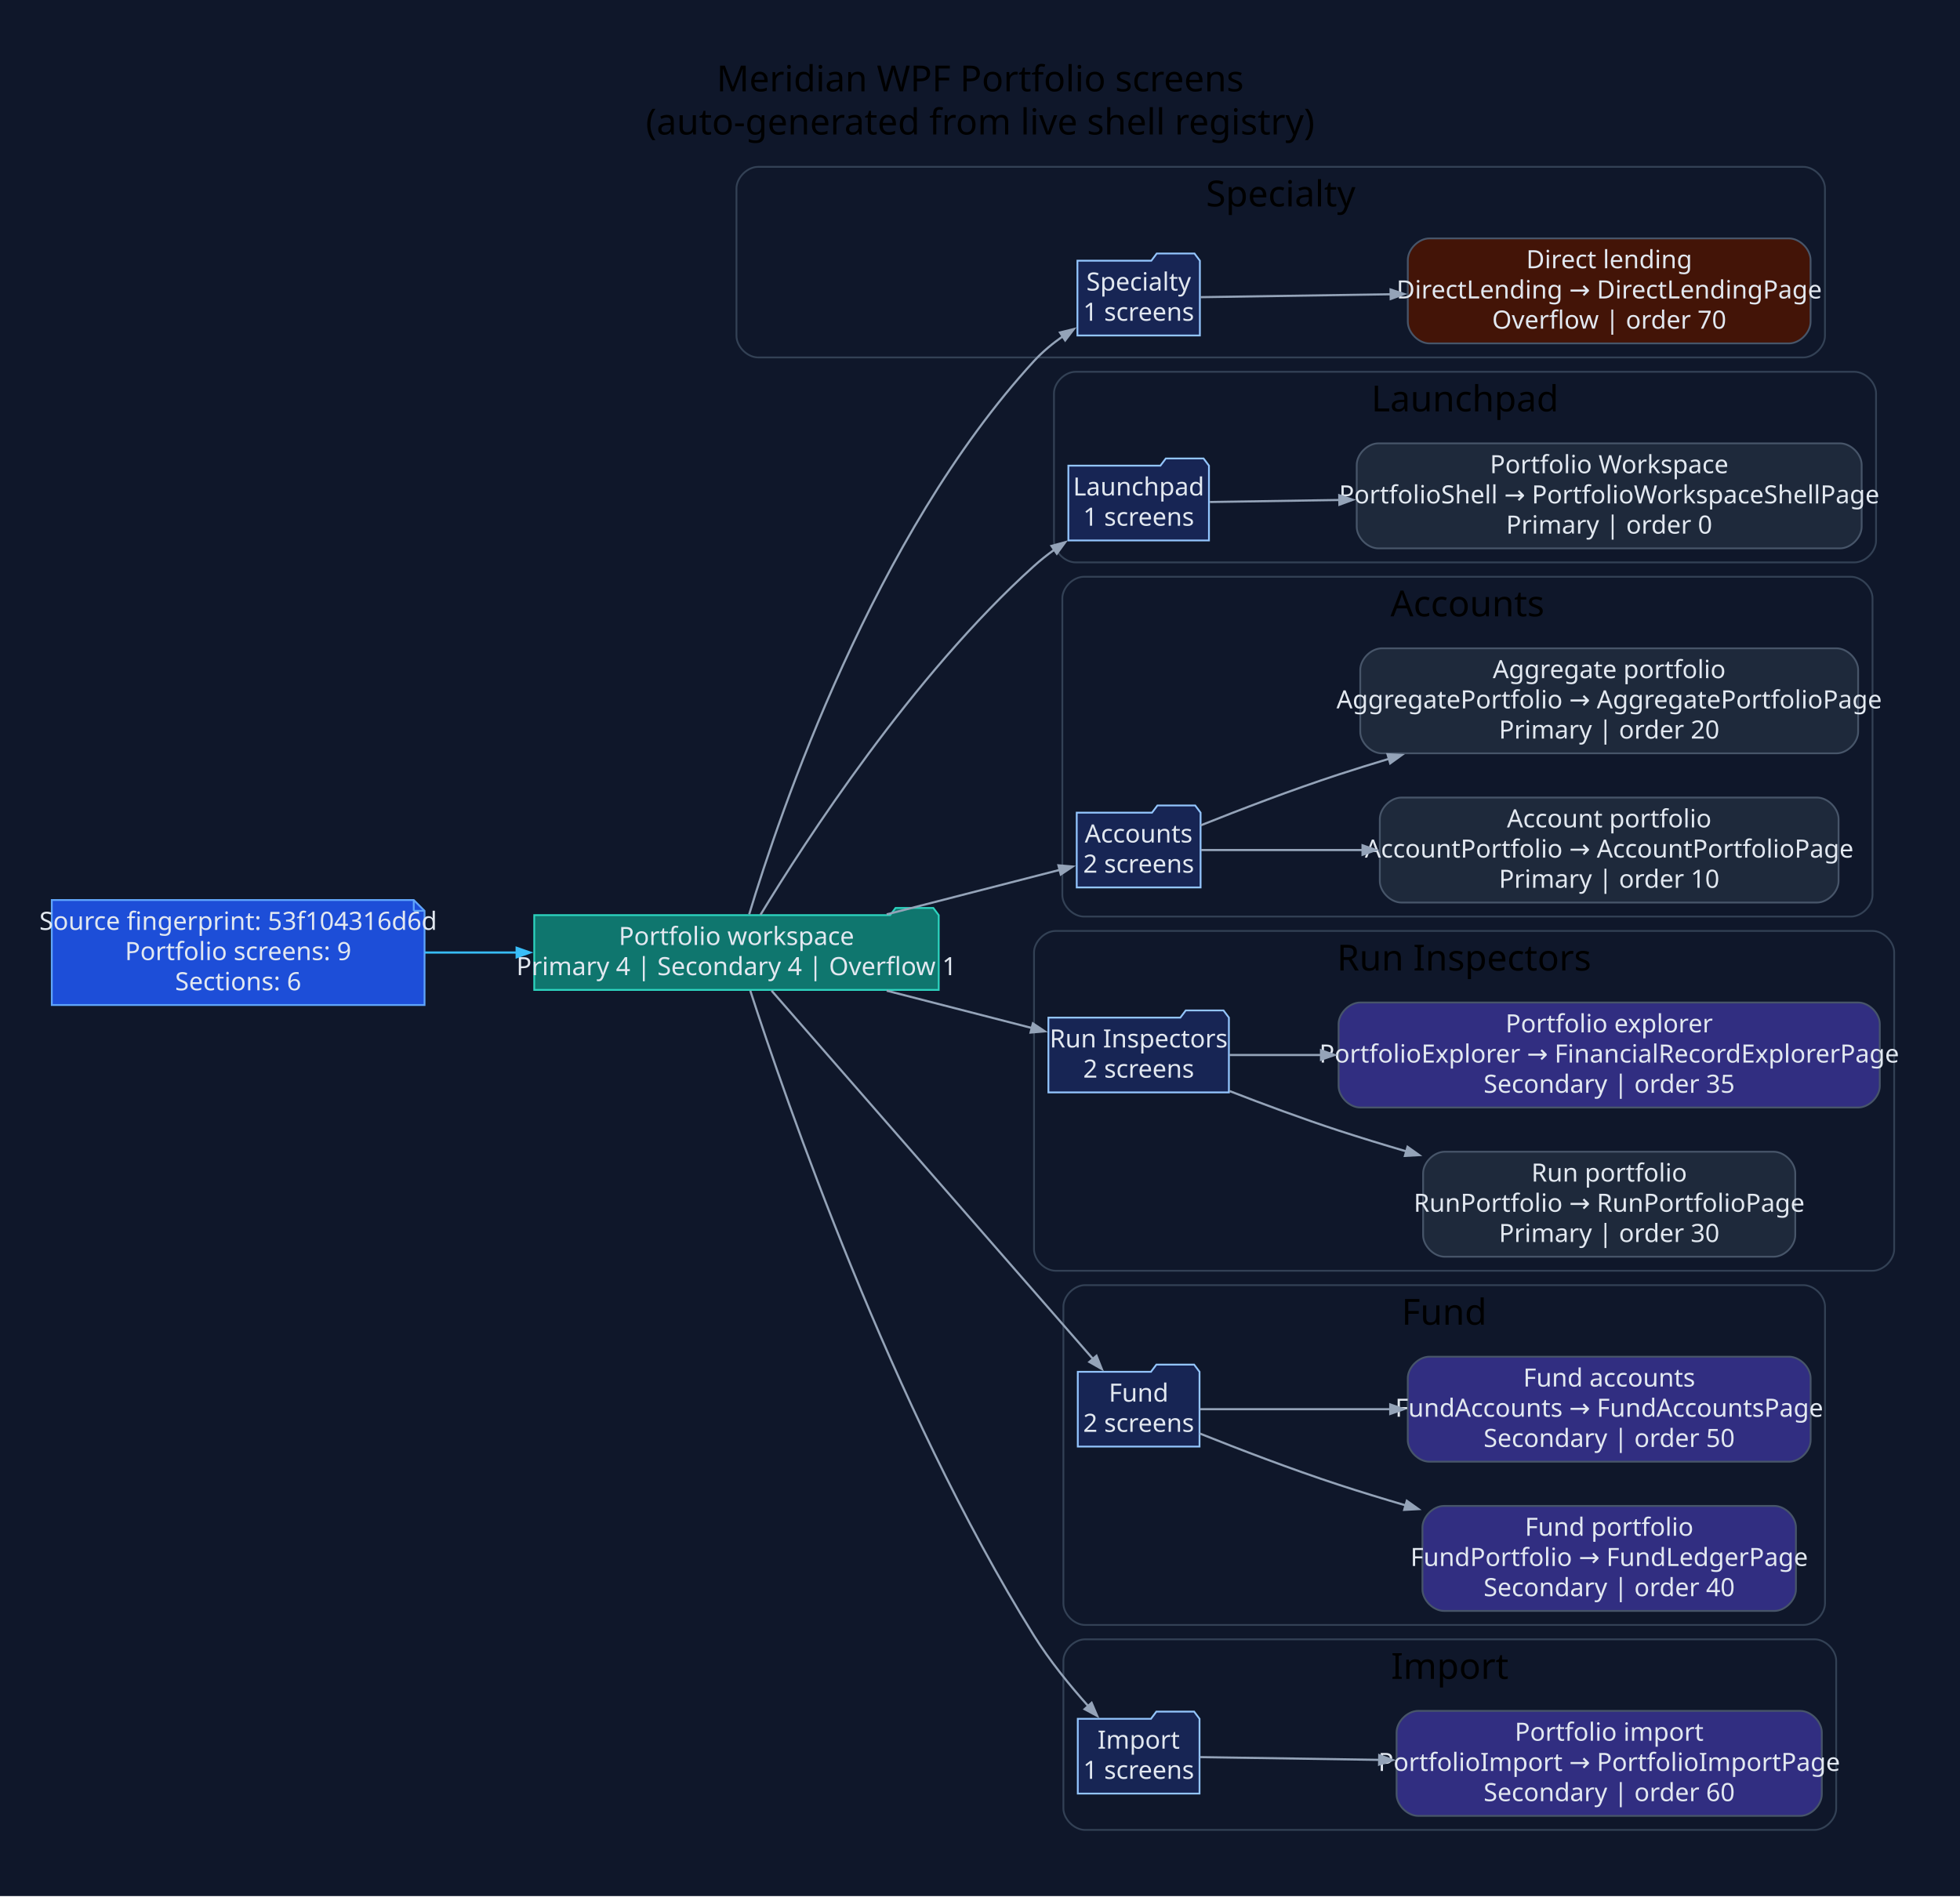
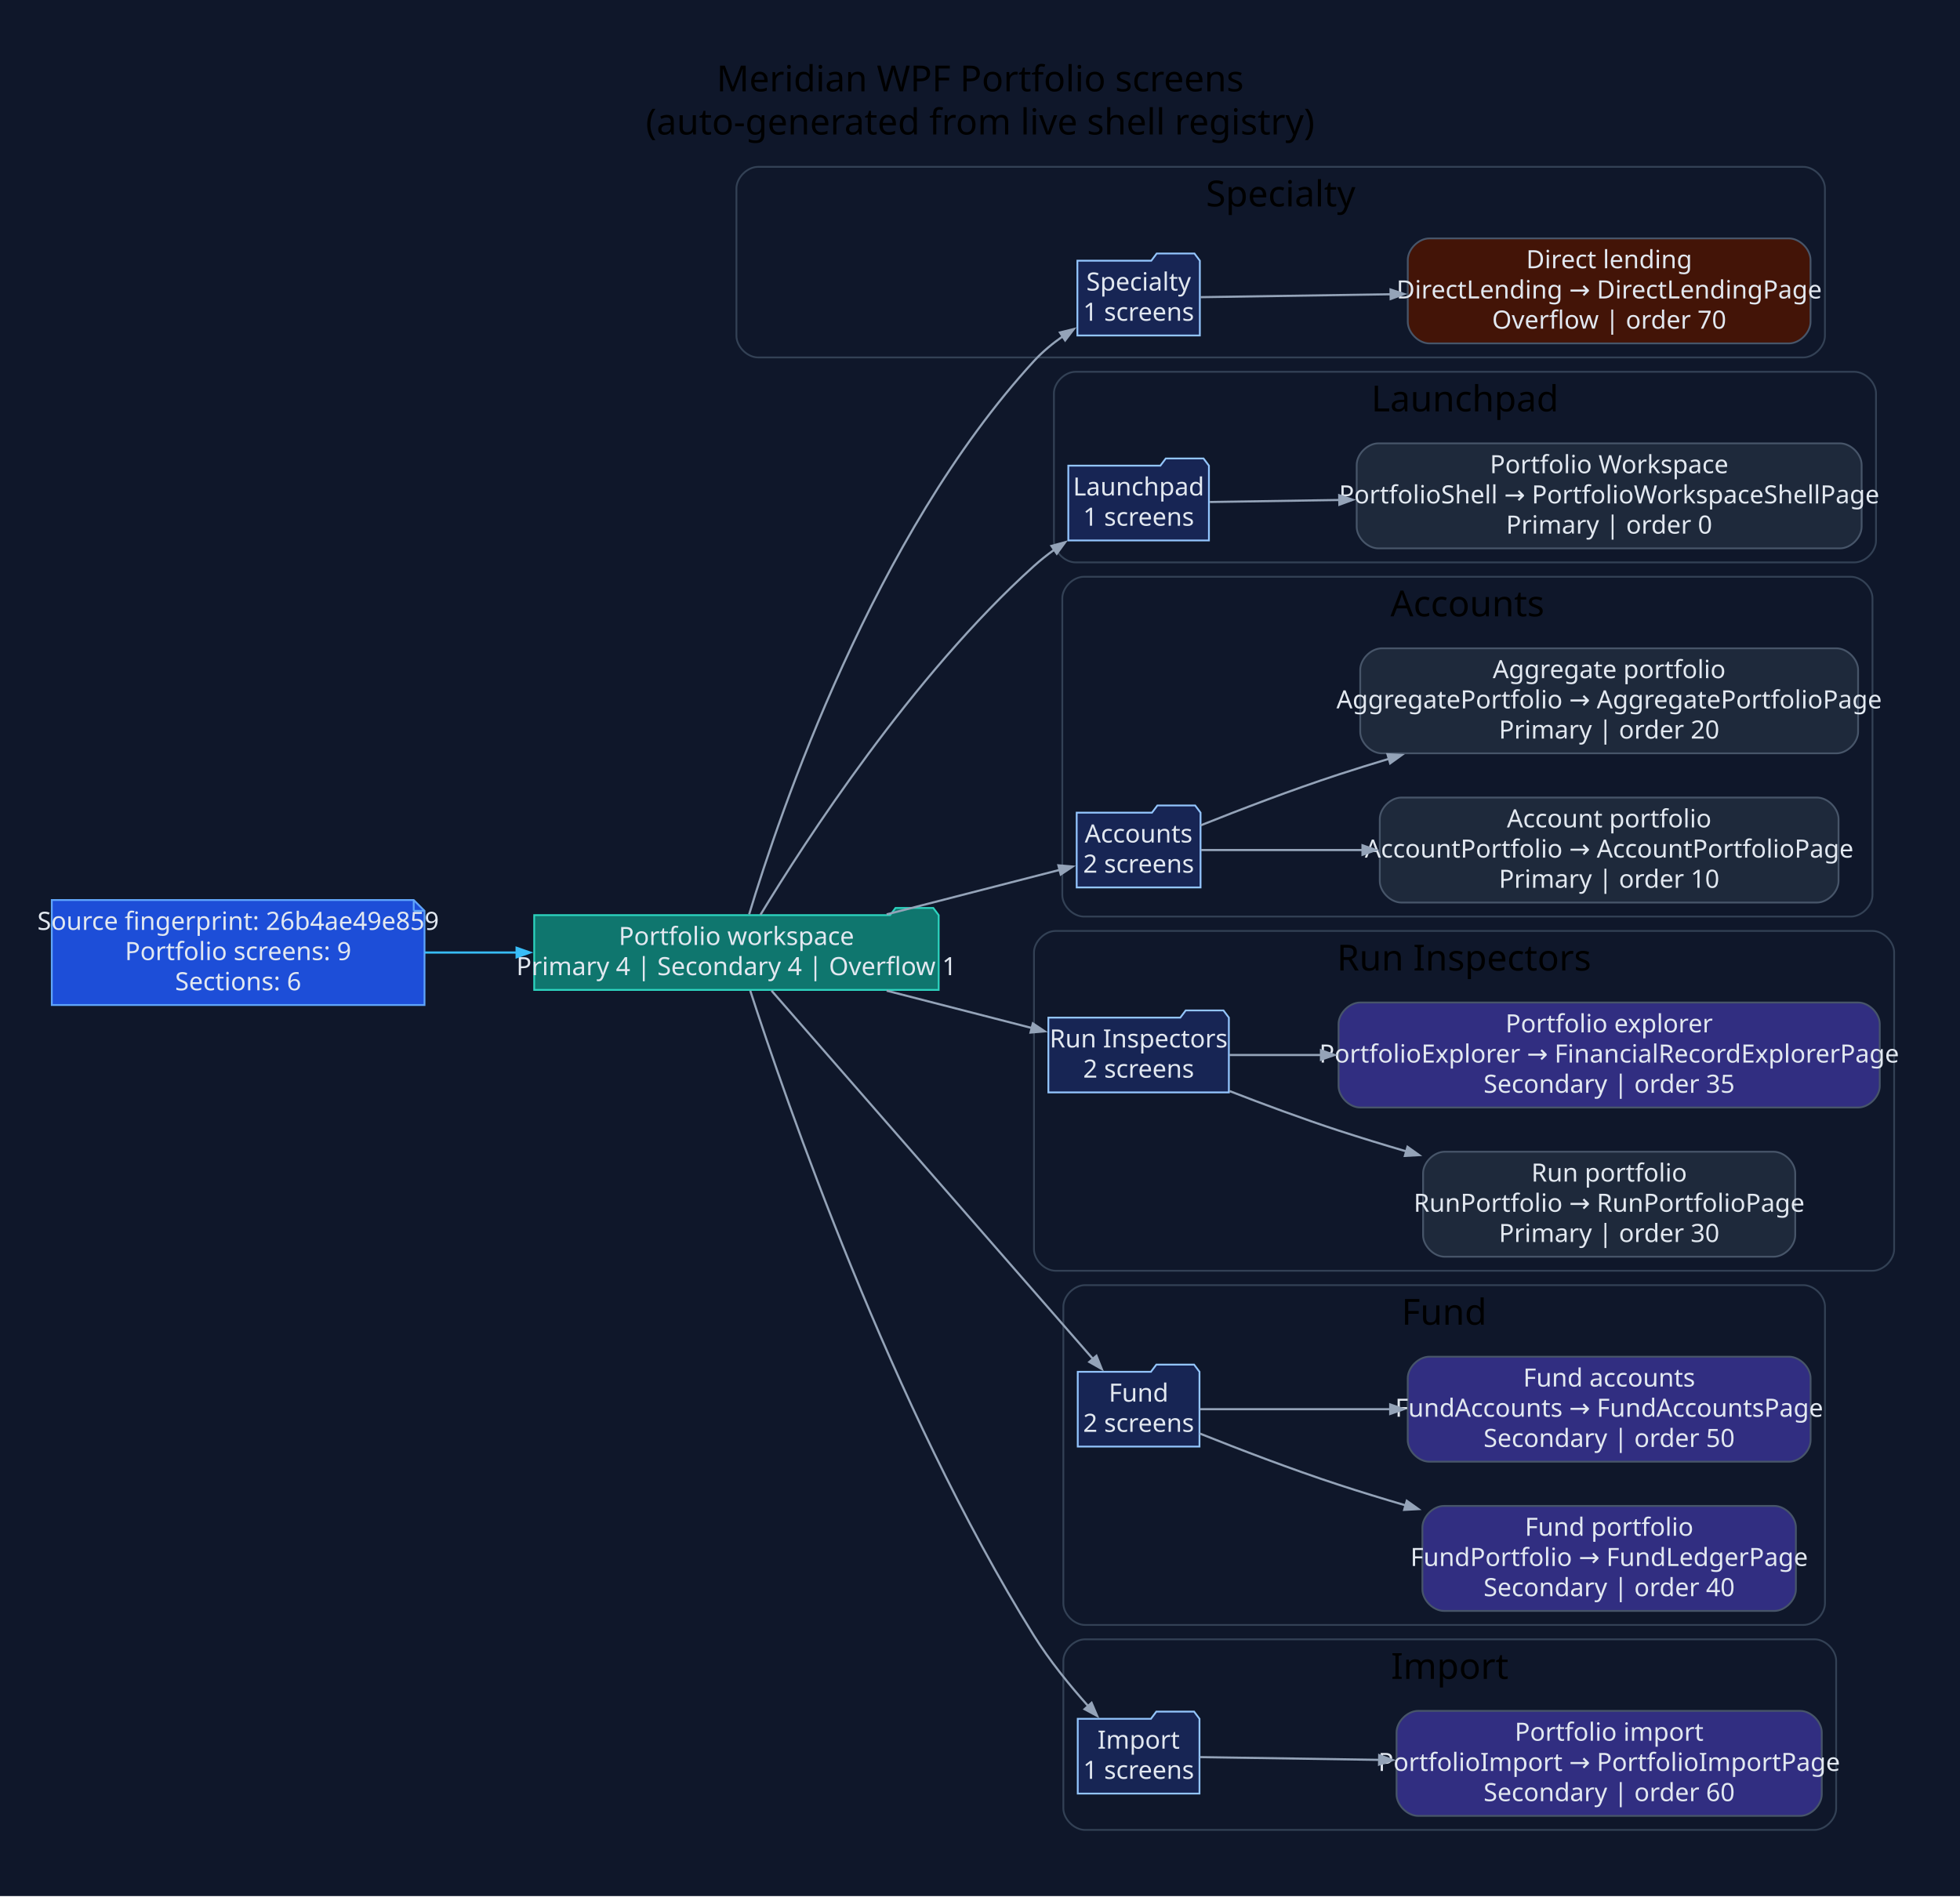
<svg xmlns="http://www.w3.org/2000/svg" width="1090pt" height="1055pt" viewBox="0.00 0.00 1090.00 1055.00">
  <g id="graph0" class="graph" transform="scale(1 1) rotate(0) translate(28.8 1025.8)">
-     <polygon fill="#0f172a" stroke="none" points="-28.8,28.8 -28.8,-1025.8 1061.4,-1025.8 1061.4,28.8 -28.8,28.8" />
-     <text xml:space="preserve" text-anchor="middle" x="516.3" y="-975" font-family="Segoe UI" font-size="20.00">Meridian WPF Portfolio screens</text>
-     <text xml:space="preserve" text-anchor="middle" x="516.3" y="-951" font-family="Segoe UI" font-size="20.00">(auto-generated from live shell registry)</text>
+     <polygon fill="#0f172a" stroke="none" points="-28.8,28.8 -28.8,-1025.8 1061.38,-1025.8 1061.38,28.8 -28.8,28.8" />
+     <text xml:space="preserve" text-anchor="middle" x="516.29" y="-975" font-family="Segoe UI" font-size="20.00">Meridian WPF Portfolio screens</text>
+     <text xml:space="preserve" text-anchor="middle" x="516.29" y="-951" font-family="Segoe UI" font-size="20.00">(auto-generated from live shell registry)</text>
    <g id="clust1" class="cluster">
-       <path fill="#0f172a" stroke="#334155" d="M392.77,-827C392.77,-827 974.1,-827 974.1,-827 980.1,-827 986.1,-833 986.1,-839 986.1,-839 986.1,-921 986.1,-921 986.1,-927 980.1,-933 974.1,-933 974.1,-933 392.77,-933 392.77,-933 386.77,-933 380.77,-927 380.77,-921 380.77,-921 380.77,-839 380.77,-839 380.77,-833 386.77,-827 392.77,-827" />
-       <text xml:space="preserve" text-anchor="middle" x="683.44" y="-911" font-family="Segoe UI" font-size="20.00">Specialty</text>
+       <path fill="#0f172a" stroke="#334155" d="M392.75,-827C392.75,-827 974.08,-827 974.08,-827 980.08,-827 986.08,-833 986.08,-839 986.08,-839 986.08,-921 986.08,-921 986.08,-927 980.08,-933 974.08,-933 974.08,-933 392.75,-933 392.75,-933 386.75,-933 380.75,-927 380.75,-921 380.75,-921 380.75,-839 380.75,-839 380.75,-833 386.75,-827 392.75,-827" />
+       <text xml:space="preserve" text-anchor="middle" x="683.41" y="-911" font-family="Segoe UI" font-size="20.00">Specialty</text>
    </g>
    <g id="clust2" class="cluster">
-       <path fill="#0f172a" stroke="#334155" d="M569.34,-713C569.34,-713 1002.51,-713 1002.51,-713 1008.51,-713 1014.51,-719 1014.51,-725 1014.51,-725 1014.51,-807 1014.51,-807 1014.51,-813 1008.51,-819 1002.51,-819 1002.51,-819 569.34,-819 569.34,-819 563.34,-819 557.34,-813 557.34,-807 557.34,-807 557.34,-725 557.34,-725 557.34,-719 563.34,-713 569.34,-713" />
-       <text xml:space="preserve" text-anchor="middle" x="785.92" y="-797" font-family="Segoe UI" font-size="20.00">Launchpad</text>
+       <path fill="#0f172a" stroke="#334155" d="M569.31,-713C569.31,-713 1002.49,-713 1002.49,-713 1008.49,-713 1014.49,-719 1014.49,-725 1014.49,-725 1014.49,-807 1014.49,-807 1014.49,-813 1008.49,-819 1002.49,-819 1002.49,-819 569.31,-819 569.31,-819 563.31,-819 557.31,-813 557.31,-807 557.31,-807 557.31,-725 557.31,-725 557.31,-719 563.31,-713 569.31,-713" />
+       <text xml:space="preserve" text-anchor="middle" x="785.9" y="-797" font-family="Segoe UI" font-size="20.00">Launchpad</text>
    </g>
    <g id="clust3" class="cluster">
-       <path fill="#0f172a" stroke="#334155" d="M573.99,-516C573.99,-516 1000.55,-516 1000.55,-516 1006.55,-516 1012.55,-522 1012.55,-528 1012.55,-528 1012.55,-693 1012.55,-693 1012.55,-699 1006.55,-705 1000.55,-705 1000.55,-705 573.99,-705 573.99,-705 567.99,-705 561.99,-699 561.99,-693 561.99,-693 561.99,-528 561.99,-528 561.99,-522 567.99,-516 573.99,-516" />
-       <text xml:space="preserve" text-anchor="middle" x="787.27" y="-683" font-family="Segoe UI" font-size="20.00">Accounts</text>
+       <path fill="#0f172a" stroke="#334155" d="M573.97,-516C573.97,-516 1000.53,-516 1000.53,-516 1006.53,-516 1012.53,-522 1012.53,-528 1012.53,-528 1012.53,-693 1012.53,-693 1012.53,-699 1006.53,-705 1000.53,-705 1000.53,-705 573.97,-705 573.97,-705 567.97,-705 561.97,-699 561.97,-693 561.97,-693 561.97,-528 561.97,-528 561.97,-522 567.97,-516 573.97,-516" />
+       <text xml:space="preserve" text-anchor="middle" x="787.25" y="-683" font-family="Segoe UI" font-size="20.00">Accounts</text>
    </g>
    <g id="clust4" class="cluster">
-       <path fill="#0f172a" stroke="#334155" d="M558.24,-319C558.24,-319 1012.6,-319 1012.6,-319 1018.6,-319 1024.6,-325 1024.6,-331 1024.6,-331 1024.6,-496 1024.6,-496 1024.6,-502 1018.6,-508 1012.6,-508 1012.6,-508 558.24,-508 558.24,-508 552.24,-508 546.24,-502 546.24,-496 546.24,-496 546.24,-331 546.24,-331 546.24,-325 552.24,-319 558.24,-319" />
-       <text xml:space="preserve" text-anchor="middle" x="785.42" y="-486" font-family="Segoe UI" font-size="20.00">Run Inspectors</text>
+       <path fill="#0f172a" stroke="#334155" d="M558.22,-319C558.22,-319 1012.58,-319 1012.58,-319 1018.58,-319 1024.58,-325 1024.58,-331 1024.58,-331 1024.58,-496 1024.58,-496 1024.58,-502 1018.58,-508 1012.58,-508 1012.58,-508 558.22,-508 558.22,-508 552.22,-508 546.22,-502 546.22,-496 546.22,-496 546.22,-331 546.22,-331 546.22,-325 552.22,-319 558.22,-319" />
+       <text xml:space="preserve" text-anchor="middle" x="785.4" y="-486" font-family="Segoe UI" font-size="20.00">Run Inspectors</text>
    </g>
    <g id="clust5" class="cluster">
-       <path fill="#0f172a" stroke="#334155" d="M574.58,-122C574.58,-122 974.13,-122 974.13,-122 980.13,-122 986.13,-128 986.13,-134 986.13,-134 986.13,-299 986.13,-299 986.13,-305 980.13,-311 974.13,-311 974.13,-311 574.58,-311 574.58,-311 568.58,-311 562.58,-305 562.58,-299 562.58,-299 562.58,-134 562.58,-134 562.58,-128 568.58,-122 574.58,-122" />
-       <text xml:space="preserve" text-anchor="middle" x="774.35" y="-289" font-family="Segoe UI" font-size="20.00">Fund</text>
+       <path fill="#0f172a" stroke="#334155" d="M574.56,-122C574.56,-122 974.11,-122 974.11,-122 980.11,-122 986.11,-128 986.11,-134 986.11,-134 986.11,-299 986.11,-299 986.11,-305 980.11,-311 974.11,-311 974.11,-311 574.56,-311 574.56,-311 568.56,-311 562.56,-305 562.56,-299 562.56,-299 562.56,-134 562.56,-134 562.56,-128 568.56,-122 574.56,-122" />
+       <text xml:space="preserve" text-anchor="middle" x="774.33" y="-289" font-family="Segoe UI" font-size="20.00">Fund</text>
    </g>
    <g id="clust6" class="cluster">
-       <path fill="#0f172a" stroke="#334155" d="M574.58,-8C574.58,-8 980.35,-8 980.35,-8 986.35,-8 992.35,-14 992.35,-20 992.35,-20 992.35,-102 992.35,-102 992.35,-108 986.35,-114 980.35,-114 980.35,-114 574.58,-114 574.58,-114 568.58,-114 562.58,-108 562.58,-102 562.58,-102 562.58,-20 562.58,-20 562.58,-14 568.58,-8 574.58,-8" />
-       <text xml:space="preserve" text-anchor="middle" x="777.47" y="-92" font-family="Segoe UI" font-size="20.00">Import</text>
+       <path fill="#0f172a" stroke="#334155" d="M574.56,-8C574.56,-8 980.33,-8 980.33,-8 986.33,-8 992.33,-14 992.33,-20 992.33,-20 992.33,-102 992.33,-102 992.33,-108 986.33,-114 980.33,-114 980.33,-114 574.56,-114 574.56,-114 568.56,-114 562.56,-108 562.56,-102 562.56,-102 562.56,-20 562.56,-20 562.56,-14 568.56,-8 574.56,-8" />
+       <text xml:space="preserve" text-anchor="middle" x="777.44" y="-92" font-family="Segoe UI" font-size="20.00">Import</text>
    </g>
    <g id="node1" class="node">
-       <polygon fill="#1d4ed8" stroke="#60a5fa" points="201.3,-525.2 0,-525.2 0,-466.8 207.3,-466.8 207.3,-519.2 201.3,-525.2" />
-       <polyline fill="none" stroke="#60a5fa" points="201.3,-525.2 201.3,-519.2" />
-       <polyline fill="none" stroke="#60a5fa" points="207.3,-519.2 201.3,-519.2" />
-       <text xml:space="preserve" text-anchor="middle" x="103.65" y="-508.6" font-family="Segoe UI" font-size="14.00" fill="#e2e8f0">Source fingerprint: 53f104316d6d</text>
-       <text xml:space="preserve" text-anchor="middle" x="103.65" y="-491.8" font-family="Segoe UI" font-size="14.00" fill="#e2e8f0">Portfolio screens: 9</text>
-       <text xml:space="preserve" text-anchor="middle" x="103.65" y="-475" font-family="Segoe UI" font-size="14.00" fill="#e2e8f0">Sections: 6</text>
+       <polygon fill="#1d4ed8" stroke="#60a5fa" points="201.28,-525.2 0,-525.2 0,-466.8 207.28,-466.8 207.28,-519.2 201.28,-525.2" />
+       <polyline fill="none" stroke="#60a5fa" points="201.28,-525.2 201.28,-519.2" />
+       <polyline fill="none" stroke="#60a5fa" points="207.28,-519.2 201.28,-519.2" />
+       <text xml:space="preserve" text-anchor="middle" x="103.64" y="-508.6" font-family="Segoe UI" font-size="14.00" fill="#e2e8f0">Source fingerprint: 26b4ae49e859</text>
+       <text xml:space="preserve" text-anchor="middle" x="103.64" y="-491.8" font-family="Segoe UI" font-size="14.00" fill="#e2e8f0">Portfolio screens: 9</text>
+       <text xml:space="preserve" text-anchor="middle" x="103.64" y="-475" font-family="Segoe UI" font-size="14.00" fill="#e2e8f0">Sections: 6</text>
    </g>
    <g id="node2" class="node">
-       <polygon fill="#0f766e" stroke="#2dd4bf" points="493.24,-516.8 490.24,-520.8 469.24,-520.8 466.24,-516.8 268.3,-516.8 268.3,-475.2 493.24,-475.2 493.24,-516.8" />
-       <text xml:space="preserve" text-anchor="middle" x="380.77" y="-500.2" font-family="Segoe UI" font-size="14.00" fill="#e2e8f0">Portfolio workspace</text>
-       <text xml:space="preserve" text-anchor="middle" x="380.77" y="-483.4" font-family="Segoe UI" font-size="14.00" fill="#e2e8f0">Primary 4 | Secondary 4 | Overflow 1</text>
+       <polygon fill="#0f766e" stroke="#2dd4bf" points="493.22,-516.8 490.22,-520.8 469.22,-520.8 466.22,-516.8 268.28,-516.8 268.28,-475.2 493.22,-475.2 493.22,-516.8" />
+       <text xml:space="preserve" text-anchor="middle" x="380.75" y="-500.2" font-family="Segoe UI" font-size="14.00" fill="#e2e8f0">Portfolio workspace</text>
+       <text xml:space="preserve" text-anchor="middle" x="380.75" y="-483.4" font-family="Segoe UI" font-size="14.00" fill="#e2e8f0">Primary 4 | Secondary 4 | Overflow 1</text>
    </g>
    <g id="edge1" class="edge">
-       <path fill="none" stroke="#38bdf8" stroke-width="1.2" d="M207.48,-496C224.25,-496 241.75,-496 258.9,-496" />
-       <polygon fill="#38bdf8" stroke="#38bdf8" stroke-width="1.2" points="258.52,-498.63 266.02,-496 258.52,-493.38 258.52,-498.63" />
+       <path fill="none" stroke="#38bdf8" stroke-width="1.2" d="M207.47,-496C224.24,-496 241.74,-496 258.89,-496" />
+       <polygon fill="#38bdf8" stroke="#38bdf8" stroke-width="1.2" points="258.5,-498.63 266,-496 258.5,-493.38 258.5,-498.63" />
    </g>
    <g id="node3" class="node">
-       <polygon fill="#172554" stroke="#93c5fd" points="638.48,-880.8 635.48,-884.8 614.48,-884.8 611.48,-880.8 570.38,-880.8 570.38,-839.2 638.48,-839.2 638.48,-880.8" />
-       <text xml:space="preserve" text-anchor="middle" x="604.43" y="-864.2" font-family="Segoe UI" font-size="14.00" fill="#e2e8f0">Specialty</text>
-       <text xml:space="preserve" text-anchor="middle" x="604.43" y="-847.4" font-family="Segoe UI" font-size="14.00" fill="#e2e8f0">1 screens</text>
+       <polygon fill="#172554" stroke="#93c5fd" points="638.46,-880.8 635.46,-884.8 614.46,-884.8 611.46,-880.8 570.36,-880.8 570.36,-839.2 638.46,-839.2 638.46,-880.8" />
+       <text xml:space="preserve" text-anchor="middle" x="604.41" y="-864.2" font-family="Segoe UI" font-size="14.00" fill="#e2e8f0">Specialty</text>
+       <text xml:space="preserve" text-anchor="middle" x="604.41" y="-847.4" font-family="Segoe UI" font-size="14.00" fill="#e2e8f0">1 screens</text>
    </g>
    <g id="edge2" class="edge">
-       <path fill="none" stroke="#94a3b8" stroke-width="1.2" d="M387.84,-517.25C404.74,-573.36 457.08,-727.85 546.24,-825 550.95,-830.13 556.57,-834.77 562.43,-838.87" />
-       <polygon fill="#94a3b8" stroke="#94a3b8" stroke-width="1.2" points="560.69,-840.87 568.41,-842.78 563.57,-836.47 560.69,-840.87" />
+       <path fill="none" stroke="#94a3b8" stroke-width="1.2" d="M387.82,-517.25C404.72,-573.36 457.06,-727.85 546.22,-825 550.93,-830.13 556.55,-834.77 562.41,-838.87" />
+       <polygon fill="#94a3b8" stroke="#94a3b8" stroke-width="1.2" points="560.67,-840.87 568.39,-842.78 563.55,-836.47 560.67,-840.87" />
    </g>
    <g id="node5" class="node">
-       <polygon fill="#172554" stroke="#93c5fd" points="643.53,-766.8 640.53,-770.8 619.53,-770.8 616.53,-766.8 565.34,-766.8 565.34,-725.2 643.53,-725.2 643.53,-766.8" />
-       <text xml:space="preserve" text-anchor="middle" x="604.43" y="-750.2" font-family="Segoe UI" font-size="14.00" fill="#e2e8f0">Launchpad</text>
-       <text xml:space="preserve" text-anchor="middle" x="604.43" y="-733.4" font-family="Segoe UI" font-size="14.00" fill="#e2e8f0">1 screens</text>
+       <polygon fill="#172554" stroke="#93c5fd" points="643.51,-766.8 640.51,-770.8 619.51,-770.8 616.51,-766.8 565.31,-766.8 565.31,-725.2 643.51,-725.2 643.51,-766.8" />
+       <text xml:space="preserve" text-anchor="middle" x="604.41" y="-750.2" font-family="Segoe UI" font-size="14.00" fill="#e2e8f0">Launchpad</text>
+       <text xml:space="preserve" text-anchor="middle" x="604.41" y="-733.4" font-family="Segoe UI" font-size="14.00" fill="#e2e8f0">1 screens</text>
    </g>
    <g id="edge4" class="edge">
-       <path fill="none" stroke="#94a3b8" stroke-width="1.2" d="M394.12,-516.98C418.99,-557.97 478.52,-649.96 546.24,-711 549.72,-714.13 553.52,-717.15 557.45,-720" />
-       <polygon fill="#94a3b8" stroke="#94a3b8" stroke-width="1.2" points="555.96,-722.16 563.62,-724.25 558.93,-717.84 555.96,-722.16" />
+       <path fill="none" stroke="#94a3b8" stroke-width="1.2" d="M394.1,-516.98C418.96,-557.97 478.5,-649.96 546.22,-711 549.7,-714.13 553.5,-717.15 557.43,-720" />
+       <polygon fill="#94a3b8" stroke="#94a3b8" stroke-width="1.2" points="555.94,-722.16 563.6,-724.25 558.91,-717.84 555.94,-722.16" />
    </g>
    <g id="node7" class="node">
-       <polygon fill="#172554" stroke="#93c5fd" points="638.87,-573.8 635.87,-577.8 614.87,-577.8 611.87,-573.8 569.99,-573.8 569.99,-532.2 638.87,-532.2 638.87,-573.8" />
-       <text xml:space="preserve" text-anchor="middle" x="604.43" y="-557.2" font-family="Segoe UI" font-size="14.00" fill="#e2e8f0">Accounts</text>
-       <text xml:space="preserve" text-anchor="middle" x="604.43" y="-540.4" font-family="Segoe UI" font-size="14.00" fill="#e2e8f0">2 screens</text>
+       <polygon fill="#172554" stroke="#93c5fd" points="638.85,-573.8 635.85,-577.8 614.85,-577.8 611.85,-573.8 569.97,-573.8 569.97,-532.2 638.85,-532.2 638.85,-573.8" />
+       <text xml:space="preserve" text-anchor="middle" x="604.41" y="-557.2" font-family="Segoe UI" font-size="14.00" fill="#e2e8f0">Accounts</text>
+       <text xml:space="preserve" text-anchor="middle" x="604.41" y="-540.4" font-family="Segoe UI" font-size="14.00" fill="#e2e8f0">2 screens</text>
    </g>
    <g id="edge6" class="edge">
-       <path fill="none" stroke="#94a3b8" stroke-width="1.2" d="M464.31,-517.22C497.04,-525.64 533.31,-534.97 560.6,-541.99" />
-       <polygon fill="#94a3b8" stroke="#94a3b8" stroke-width="1.2" points="559.82,-544.5 567.74,-543.82 561.13,-539.41 559.82,-544.5" />
+       <path fill="none" stroke="#94a3b8" stroke-width="1.2" d="M464.29,-517.22C497.02,-525.64 533.29,-534.97 560.58,-541.99" />
+       <polygon fill="#94a3b8" stroke="#94a3b8" stroke-width="1.2" points="559.8,-544.5 567.72,-543.82 561.11,-539.41 559.8,-544.5" />
    </g>
    <g id="node10" class="node">
-       <polygon fill="#172554" stroke="#93c5fd" points="654.62,-459.8 651.62,-463.8 630.62,-463.8 627.62,-459.8 554.24,-459.8 554.24,-418.2 654.62,-418.2 654.62,-459.8" />
-       <text xml:space="preserve" text-anchor="middle" x="604.43" y="-443.2" font-family="Segoe UI" font-size="14.00" fill="#e2e8f0">Run Inspectors</text>
-       <text xml:space="preserve" text-anchor="middle" x="604.43" y="-426.4" font-family="Segoe UI" font-size="14.00" fill="#e2e8f0">2 screens</text>
+       <polygon fill="#172554" stroke="#93c5fd" points="654.6,-459.8 651.6,-463.8 630.6,-463.8 627.6,-459.8 554.22,-459.8 554.22,-418.2 654.6,-418.2 654.6,-459.8" />
+       <text xml:space="preserve" text-anchor="middle" x="604.41" y="-443.2" font-family="Segoe UI" font-size="14.00" fill="#e2e8f0">Run Inspectors</text>
+       <text xml:space="preserve" text-anchor="middle" x="604.41" y="-426.4" font-family="Segoe UI" font-size="14.00" fill="#e2e8f0">2 screens</text>
    </g>
    <g id="edge9" class="edge">
-       <path fill="none" stroke="#94a3b8" stroke-width="1.2" d="M464.31,-474.78C491.17,-467.87 520.4,-460.35 545.11,-454" />
-       <polygon fill="#94a3b8" stroke="#94a3b8" stroke-width="1.2" points="545.62,-456.58 552.23,-452.17 544.32,-451.49 545.62,-456.58" />
+       <path fill="none" stroke="#94a3b8" stroke-width="1.2" d="M464.29,-474.78C491.15,-467.87 520.38,-460.35 545.09,-454" />
+       <polygon fill="#94a3b8" stroke="#94a3b8" stroke-width="1.2" points="545.6,-456.58 552.21,-452.17 544.3,-451.49 545.6,-456.58" />
    </g>
    <g id="node13" class="node">
-       <polygon fill="#172554" stroke="#93c5fd" points="638.28,-262.8 635.28,-266.8 614.28,-266.8 611.28,-262.8 570.58,-262.8 570.58,-221.2 638.28,-221.2 638.28,-262.8" />
-       <text xml:space="preserve" text-anchor="middle" x="604.43" y="-246.2" font-family="Segoe UI" font-size="14.00" fill="#e2e8f0">Fund</text>
-       <text xml:space="preserve" text-anchor="middle" x="604.43" y="-229.4" font-family="Segoe UI" font-size="14.00" fill="#e2e8f0">2 screens</text>
+       <polygon fill="#172554" stroke="#93c5fd" points="638.26,-262.8 635.26,-266.8 614.26,-266.8 611.26,-262.8 570.56,-262.8 570.56,-221.2 638.26,-221.2 638.26,-262.8" />
+       <text xml:space="preserve" text-anchor="middle" x="604.41" y="-246.2" font-family="Segoe UI" font-size="14.00" fill="#e2e8f0">Fund</text>
+       <text xml:space="preserve" text-anchor="middle" x="604.41" y="-229.4" font-family="Segoe UI" font-size="14.00" fill="#e2e8f0">2 screens</text>
    </g>
    <g id="edge12" class="edge">
-       <path fill="none" stroke="#94a3b8" stroke-width="1.2" d="M400.29,-474.78C440.24,-429 534.51,-320.98 579.16,-269.81" />
-       <polygon fill="#94a3b8" stroke="#94a3b8" stroke-width="1.2" points="580.98,-271.73 583.93,-264.35 577.02,-268.27 580.98,-271.73" />
+       <path fill="none" stroke="#94a3b8" stroke-width="1.2" d="M400.27,-474.78C440.22,-429 534.49,-320.98 579.14,-269.81" />
+       <polygon fill="#94a3b8" stroke="#94a3b8" stroke-width="1.2" points="580.95,-271.73 583.91,-264.35 577,-268.27 580.95,-271.73" />
    </g>
    <g id="node16" class="node">
-       <polygon fill="#172554" stroke="#93c5fd" points="638.28,-69.8 635.28,-73.8 614.28,-73.8 611.28,-69.8 570.58,-69.8 570.58,-28.2 638.28,-28.2 638.28,-69.8" />
-       <text xml:space="preserve" text-anchor="middle" x="604.43" y="-53.2" font-family="Segoe UI" font-size="14.00" fill="#e2e8f0">Import</text>
-       <text xml:space="preserve" text-anchor="middle" x="604.43" y="-36.4" font-family="Segoe UI" font-size="14.00" fill="#e2e8f0">1 screens</text>
+       <polygon fill="#172554" stroke="#93c5fd" points="638.26,-69.8 635.26,-73.8 614.26,-73.8 611.26,-69.8 570.56,-69.8 570.56,-28.2 638.26,-28.2 638.26,-69.8" />
+       <text xml:space="preserve" text-anchor="middle" x="604.41" y="-53.2" font-family="Segoe UI" font-size="14.00" fill="#e2e8f0">Import</text>
+       <text xml:space="preserve" text-anchor="middle" x="604.41" y="-36.4" font-family="Segoe UI" font-size="14.00" fill="#e2e8f0">1 screens</text>
    </g>
    <g id="edge15" class="edge">
-       <path fill="none" stroke="#94a3b8" stroke-width="1.2" d="M388.47,-474.74C407.72,-415.27 466.94,-243.19 546.24,-116 554.82,-102.24 566.1,-88.39 576.37,-76.88" />
-       <polygon fill="#94a3b8" stroke="#94a3b8" stroke-width="1.2" points="578.27,-78.7 581.38,-71.38 574.39,-75.16 578.27,-78.7" />
+       <path fill="none" stroke="#94a3b8" stroke-width="1.2" d="M388.45,-474.74C407.69,-415.27 466.92,-243.19 546.22,-116 554.8,-102.24 566.08,-88.39 576.35,-76.88" />
+       <polygon fill="#94a3b8" stroke="#94a3b8" stroke-width="1.2" points="578.25,-78.7 581.36,-71.38 574.37,-75.16 578.25,-78.7" />
    </g>
    <g id="node4" class="node">
-       <path fill="#431407" stroke="#475569" d="M966.1,-893.2C966.1,-893.2 766.12,-893.2 766.12,-893.2 760.12,-893.2 754.12,-887.2 754.12,-881.2 754.12,-881.2 754.12,-846.8 754.12,-846.8 754.12,-840.8 760.12,-834.8 766.12,-834.8 766.12,-834.8 966.1,-834.8 966.1,-834.8 972.1,-834.8 978.1,-840.8 978.1,-846.8 978.1,-846.8 978.1,-881.2 978.1,-881.2 978.1,-887.2 972.1,-893.2 966.1,-893.2" />
-       <text xml:space="preserve" text-anchor="middle" x="866.11" y="-876.6" font-family="Segoe UI" font-size="14.00" fill="#e2e8f0">Direct lending</text>
-       <text xml:space="preserve" text-anchor="middle" x="866.11" y="-859.8" font-family="Segoe UI" font-size="14.00" fill="#e2e8f0">DirectLending → DirectLendingPage</text>
-       <text xml:space="preserve" text-anchor="middle" x="866.11" y="-843" font-family="Segoe UI" font-size="14.00" fill="#e2e8f0">Overflow | order 70</text>
+       <path fill="#431407" stroke="#475569" d="M966.08,-893.2C966.08,-893.2 766.1,-893.2 766.1,-893.2 760.1,-893.2 754.1,-887.2 754.1,-881.2 754.1,-881.2 754.1,-846.8 754.1,-846.8 754.1,-840.8 760.1,-834.8 766.1,-834.8 766.1,-834.8 966.08,-834.8 966.08,-834.8 972.08,-834.8 978.08,-840.8 978.08,-846.8 978.08,-846.8 978.08,-881.2 978.08,-881.2 978.08,-887.2 972.08,-893.2 966.08,-893.2" />
+       <text xml:space="preserve" text-anchor="middle" x="866.09" y="-876.6" font-family="Segoe UI" font-size="14.00" fill="#e2e8f0">Direct lending</text>
+       <text xml:space="preserve" text-anchor="middle" x="866.09" y="-859.8" font-family="Segoe UI" font-size="14.00" fill="#e2e8f0">DirectLending → DirectLendingPage</text>
+       <text xml:space="preserve" text-anchor="middle" x="866.09" y="-843" font-family="Segoe UI" font-size="14.00" fill="#e2e8f0">Overflow | order 70</text>
    </g>
    <g id="edge3" class="edge">
-       <path fill="none" stroke="#94a3b8" stroke-width="1.2" d="M638.85,-860.51C665.92,-860.93 705.81,-861.55 744.59,-862.14" />
-       <polygon fill="#94a3b8" stroke="#94a3b8" stroke-width="1.2" points="744.53,-864.77 752.07,-862.26 744.61,-859.52 744.53,-864.77" />
+       <path fill="none" stroke="#94a3b8" stroke-width="1.2" d="M638.83,-860.51C665.9,-860.93 705.79,-861.55 744.57,-862.14" />
+       <polygon fill="#94a3b8" stroke="#94a3b8" stroke-width="1.2" points="744.51,-864.77 752.05,-862.26 744.59,-859.52 744.51,-864.77" />
    </g>
    <g id="node6" class="node">
-       <path fill="#1e293b" stroke="#475569" d="M994.51,-779.2C994.51,-779.2 737.71,-779.2 737.71,-779.2 731.71,-779.2 725.71,-773.2 725.71,-767.2 725.71,-767.2 725.71,-732.8 725.71,-732.8 725.71,-726.8 731.71,-720.8 737.71,-720.8 737.71,-720.8 994.51,-720.8 994.51,-720.8 1000.51,-720.8 1006.51,-726.8 1006.51,-732.8 1006.51,-732.8 1006.51,-767.2 1006.51,-767.2 1006.51,-773.2 1000.51,-779.2 994.51,-779.2" />
-       <text xml:space="preserve" text-anchor="middle" x="866.11" y="-762.6" font-family="Segoe UI" font-size="14.00" fill="#e2e8f0">Portfolio Workspace</text>
-       <text xml:space="preserve" text-anchor="middle" x="866.11" y="-745.8" font-family="Segoe UI" font-size="14.00" fill="#e2e8f0">PortfolioShell → PortfolioWorkspaceShellPage</text>
-       <text xml:space="preserve" text-anchor="middle" x="866.11" y="-729" font-family="Segoe UI" font-size="14.00" fill="#e2e8f0">Primary | order 0</text>
+       <path fill="#1e293b" stroke="#475569" d="M994.49,-779.2C994.49,-779.2 737.69,-779.2 737.69,-779.2 731.69,-779.2 725.69,-773.2 725.69,-767.2 725.69,-767.2 725.69,-732.8 725.69,-732.8 725.69,-726.8 731.69,-720.8 737.69,-720.8 737.69,-720.8 994.49,-720.8 994.49,-720.8 1000.49,-720.8 1006.49,-726.8 1006.49,-732.8 1006.49,-732.8 1006.49,-767.2 1006.49,-767.2 1006.49,-773.2 1000.49,-779.2 994.49,-779.2" />
+       <text xml:space="preserve" text-anchor="middle" x="866.09" y="-762.6" font-family="Segoe UI" font-size="14.00" fill="#e2e8f0">Portfolio Workspace</text>
+       <text xml:space="preserve" text-anchor="middle" x="866.09" y="-745.8" font-family="Segoe UI" font-size="14.00" fill="#e2e8f0">PortfolioShell → PortfolioWorkspaceShellPage</text>
+       <text xml:space="preserve" text-anchor="middle" x="866.09" y="-729" font-family="Segoe UI" font-size="14.00" fill="#e2e8f0">Primary | order 0</text>
    </g>
    <g id="edge5" class="edge">
-       <path fill="none" stroke="#94a3b8" stroke-width="1.2" d="M644.03,-746.59C663.89,-746.9 689.52,-747.3 716.25,-747.71" />
-       <polygon fill="#94a3b8" stroke="#94a3b8" stroke-width="1.2" points="715.99,-750.33 723.53,-747.82 716.07,-745.08 715.99,-750.33" />
+       <path fill="none" stroke="#94a3b8" stroke-width="1.2" d="M644.01,-746.59C663.87,-746.9 689.5,-747.3 716.23,-747.71" />
+       <polygon fill="#94a3b8" stroke="#94a3b8" stroke-width="1.2" points="715.97,-750.33 723.51,-747.82 716.05,-745.08 715.97,-750.33" />
    </g>
    <g id="node8" class="node">
-       <path fill="#1e293b" stroke="#475569" d="M981.67,-582.2C981.67,-582.2 750.54,-582.2 750.54,-582.2 744.54,-582.2 738.54,-576.2 738.54,-570.2 738.54,-570.2 738.54,-535.8 738.54,-535.8 738.54,-529.8 744.54,-523.8 750.54,-523.8 750.54,-523.8 981.67,-523.8 981.67,-523.8 987.67,-523.8 993.67,-529.8 993.67,-535.8 993.67,-535.8 993.67,-570.2 993.67,-570.2 993.67,-576.2 987.67,-582.2 981.67,-582.2" />
-       <text xml:space="preserve" text-anchor="middle" x="866.11" y="-565.6" font-family="Segoe UI" font-size="14.00" fill="#e2e8f0">Account portfolio</text>
-       <text xml:space="preserve" text-anchor="middle" x="866.11" y="-548.8" font-family="Segoe UI" font-size="14.00" fill="#e2e8f0">AccountPortfolio → AccountPortfolioPage</text>
-       <text xml:space="preserve" text-anchor="middle" x="866.11" y="-532" font-family="Segoe UI" font-size="14.00" fill="#e2e8f0">Primary | order 10</text>
+       <path fill="#1e293b" stroke="#475569" d="M981.65,-582.2C981.65,-582.2 750.52,-582.2 750.52,-582.2 744.52,-582.2 738.52,-576.2 738.52,-570.2 738.52,-570.2 738.52,-535.8 738.52,-535.8 738.52,-529.8 744.52,-523.8 750.52,-523.8 750.52,-523.8 981.65,-523.8 981.65,-523.8 987.65,-523.8 993.65,-529.8 993.65,-535.8 993.65,-535.8 993.65,-570.2 993.65,-570.2 993.65,-576.2 987.65,-582.2 981.65,-582.2" />
+       <text xml:space="preserve" text-anchor="middle" x="866.09" y="-565.6" font-family="Segoe UI" font-size="14.00" fill="#e2e8f0">Account portfolio</text>
+       <text xml:space="preserve" text-anchor="middle" x="866.09" y="-548.8" font-family="Segoe UI" font-size="14.00" fill="#e2e8f0">AccountPortfolio → AccountPortfolioPage</text>
+       <text xml:space="preserve" text-anchor="middle" x="866.09" y="-532" font-family="Segoe UI" font-size="14.00" fill="#e2e8f0">Primary | order 10</text>
    </g>
    <g id="edge7" class="edge">
-       <path fill="none" stroke="#94a3b8" stroke-width="1.2" d="M639.11,-553C662.61,-553 695.66,-553 729.25,-553" />
-       <polygon fill="#94a3b8" stroke="#94a3b8" stroke-width="1.2" points="728.94,-555.63 736.44,-553 728.94,-550.38 728.94,-555.63" />
+       <path fill="none" stroke="#94a3b8" stroke-width="1.2" d="M639.09,-553C662.59,-553 695.64,-553 729.23,-553" />
+       <polygon fill="#94a3b8" stroke="#94a3b8" stroke-width="1.2" points="728.92,-555.63 736.42,-553 728.92,-550.38 728.92,-555.63" />
    </g>
    <g id="node9" class="node">
-       <path fill="#1e293b" stroke="#475569" d="M992.55,-665.2C992.55,-665.2 739.67,-665.2 739.67,-665.2 733.67,-665.2 727.67,-659.2 727.67,-653.2 727.67,-653.2 727.67,-618.8 727.67,-618.8 727.67,-612.8 733.67,-606.8 739.67,-606.8 739.67,-606.8 992.55,-606.8 992.55,-606.8 998.55,-606.8 1004.55,-612.8 1004.55,-618.8 1004.55,-618.8 1004.55,-653.2 1004.55,-653.2 1004.55,-659.2 998.55,-665.2 992.55,-665.2" />
-       <text xml:space="preserve" text-anchor="middle" x="866.11" y="-648.6" font-family="Segoe UI" font-size="14.00" fill="#e2e8f0">Aggregate portfolio</text>
-       <text xml:space="preserve" text-anchor="middle" x="866.11" y="-631.8" font-family="Segoe UI" font-size="14.00" fill="#e2e8f0">AggregatePortfolio → AggregatePortfolioPage</text>
-       <text xml:space="preserve" text-anchor="middle" x="866.11" y="-615" font-family="Segoe UI" font-size="14.00" fill="#e2e8f0">Primary | order 20</text>
+       <path fill="#1e293b" stroke="#475569" d="M992.53,-665.2C992.53,-665.2 739.65,-665.2 739.65,-665.2 733.65,-665.2 727.65,-659.2 727.65,-653.2 727.65,-653.2 727.65,-618.8 727.65,-618.8 727.65,-612.8 733.65,-606.8 739.65,-606.8 739.65,-606.8 992.53,-606.8 992.53,-606.8 998.53,-606.8 1004.53,-612.8 1004.53,-618.8 1004.53,-618.8 1004.53,-653.2 1004.53,-653.2 1004.53,-659.2 998.53,-665.2 992.53,-665.2" />
+       <text xml:space="preserve" text-anchor="middle" x="866.09" y="-648.6" font-family="Segoe UI" font-size="14.00" fill="#e2e8f0">Aggregate portfolio</text>
+       <text xml:space="preserve" text-anchor="middle" x="866.09" y="-631.8" font-family="Segoe UI" font-size="14.00" fill="#e2e8f0">AggregatePortfolio → AggregatePortfolioPage</text>
+       <text xml:space="preserve" text-anchor="middle" x="866.09" y="-615" font-family="Segoe UI" font-size="14.00" fill="#e2e8f0">Primary | order 20</text>
    </g>
    <g id="edge8" class="edge">
-       <path fill="none" stroke="#94a3b8" stroke-width="1.2" d="M638.89,-566.72C660.58,-575.37 689.54,-586.48 715.62,-595 724.73,-597.98 734.19,-600.92 743.74,-603.78" />
-       <polygon fill="#94a3b8" stroke="#94a3b8" stroke-width="1.2" points="742.84,-606.25 750.78,-605.86 744.33,-601.22 742.84,-606.25" />
+       <path fill="none" stroke="#94a3b8" stroke-width="1.2" d="M638.87,-566.72C660.56,-575.37 689.52,-586.48 715.6,-595 724.71,-597.98 734.17,-600.92 743.72,-603.78" />
+       <polygon fill="#94a3b8" stroke="#94a3b8" stroke-width="1.2" points="742.82,-606.25 750.76,-605.86 744.31,-601.22 742.82,-606.25" />
    </g>
    <g id="node11" class="node">
-       <path fill="#1e293b" stroke="#475569" d="M957.58,-385.2C957.58,-385.2 774.63,-385.2 774.63,-385.2 768.63,-385.2 762.63,-379.2 762.63,-373.2 762.63,-373.2 762.63,-338.8 762.63,-338.8 762.63,-332.8 768.63,-326.8 774.63,-326.8 774.63,-326.8 957.58,-326.8 957.58,-326.8 963.58,-326.8 969.58,-332.8 969.58,-338.8 969.58,-338.8 969.58,-373.2 969.58,-373.2 969.58,-379.2 963.58,-385.2 957.58,-385.2" />
-       <text xml:space="preserve" text-anchor="middle" x="866.11" y="-368.6" font-family="Segoe UI" font-size="14.00" fill="#e2e8f0">Run portfolio</text>
-       <text xml:space="preserve" text-anchor="middle" x="866.11" y="-351.8" font-family="Segoe UI" font-size="14.00" fill="#e2e8f0">RunPortfolio → RunPortfolioPage</text>
-       <text xml:space="preserve" text-anchor="middle" x="866.11" y="-335" font-family="Segoe UI" font-size="14.00" fill="#e2e8f0">Primary | order 30</text>
+       <path fill="#1e293b" stroke="#475569" d="M957.56,-385.2C957.56,-385.2 774.61,-385.2 774.61,-385.2 768.61,-385.2 762.61,-379.2 762.61,-373.2 762.61,-373.2 762.61,-338.8 762.61,-338.8 762.61,-332.8 768.61,-326.8 774.61,-326.8 774.61,-326.8 957.56,-326.8 957.56,-326.8 963.56,-326.8 969.56,-332.8 969.56,-338.8 969.56,-338.8 969.56,-373.2 969.56,-373.2 969.56,-379.2 963.56,-385.2 957.56,-385.2" />
+       <text xml:space="preserve" text-anchor="middle" x="866.09" y="-368.6" font-family="Segoe UI" font-size="14.00" fill="#e2e8f0">Run portfolio</text>
+       <text xml:space="preserve" text-anchor="middle" x="866.09" y="-351.8" font-family="Segoe UI" font-size="14.00" fill="#e2e8f0">RunPortfolio → RunPortfolioPage</text>
+       <text xml:space="preserve" text-anchor="middle" x="866.09" y="-335" font-family="Segoe UI" font-size="14.00" fill="#e2e8f0">Primary | order 30</text>
    </g>
    <g id="edge10" class="edge">
-       <path fill="none" stroke="#94a3b8" stroke-width="1.2" d="M654.98,-418.95C673.83,-411.63 695.58,-403.55 715.62,-397 727.78,-393.03 740.58,-389.11 753.35,-385.38" />
-       <polygon fill="#94a3b8" stroke="#94a3b8" stroke-width="1.2" points="753.97,-387.93 760.45,-383.33 752.51,-382.89 753.97,-387.93" />
+       <path fill="none" stroke="#94a3b8" stroke-width="1.2" d="M654.96,-418.95C673.8,-411.63 695.56,-403.55 715.6,-397 727.76,-393.03 740.55,-389.11 753.33,-385.38" />
+       <polygon fill="#94a3b8" stroke="#94a3b8" stroke-width="1.2" points="753.95,-387.93 760.42,-383.33 752.49,-382.89 753.95,-387.93" />
    </g>
    <g id="node12" class="node">
-       <path fill="#312e81" stroke="#475569" d="M1004.6,-468.2C1004.6,-468.2 727.62,-468.2 727.62,-468.2 721.62,-468.2 715.62,-462.2 715.62,-456.2 715.62,-456.2 715.62,-421.8 715.62,-421.8 715.62,-415.8 721.62,-409.8 727.62,-409.8 727.62,-409.8 1004.6,-409.8 1004.6,-409.8 1010.6,-409.8 1016.6,-415.8 1016.6,-421.8 1016.6,-421.8 1016.6,-456.2 1016.6,-456.2 1016.6,-462.2 1010.6,-468.2 1004.6,-468.2" />
-       <text xml:space="preserve" text-anchor="middle" x="866.11" y="-451.6" font-family="Segoe UI" font-size="14.00" fill="#e2e8f0">Portfolio explorer</text>
-       <text xml:space="preserve" text-anchor="middle" x="866.11" y="-434.8" font-family="Segoe UI" font-size="14.00" fill="#e2e8f0">PortfolioExplorer → FinancialRecordExplorerPage</text>
-       <text xml:space="preserve" text-anchor="middle" x="866.11" y="-418" font-family="Segoe UI" font-size="14.00" fill="#e2e8f0">Secondary | order 35</text>
+       <path fill="#312e81" stroke="#475569" d="M1004.58,-468.2C1004.58,-468.2 727.6,-468.2 727.6,-468.2 721.6,-468.2 715.6,-462.2 715.6,-456.2 715.6,-456.2 715.6,-421.8 715.6,-421.8 715.6,-415.8 721.6,-409.8 727.6,-409.8 727.6,-409.8 1004.58,-409.8 1004.58,-409.8 1010.58,-409.8 1016.58,-415.8 1016.58,-421.8 1016.58,-421.8 1016.58,-456.2 1016.58,-456.2 1016.58,-462.2 1010.58,-468.2 1004.58,-468.2" />
+       <text xml:space="preserve" text-anchor="middle" x="866.09" y="-451.6" font-family="Segoe UI" font-size="14.00" fill="#e2e8f0">Portfolio explorer</text>
+       <text xml:space="preserve" text-anchor="middle" x="866.09" y="-434.8" font-family="Segoe UI" font-size="14.00" fill="#e2e8f0">PortfolioExplorer → FinancialRecordExplorerPage</text>
+       <text xml:space="preserve" text-anchor="middle" x="866.09" y="-418" font-family="Segoe UI" font-size="14.00" fill="#e2e8f0">Secondary | order 35</text>
    </g>
    <g id="edge11" class="edge">
-       <path fill="none" stroke="#94a3b8" stroke-width="1.2" d="M654.89,-439C670.06,-439 687.65,-439 706.07,-439" />
-       <polygon fill="#94a3b8" stroke="#94a3b8" stroke-width="1.2" points="705.85,-441.63 713.35,-439 705.85,-436.38 705.85,-441.63" />
+       <path fill="none" stroke="#94a3b8" stroke-width="1.2" d="M654.87,-439C670.04,-439 687.63,-439 706.05,-439" />
+       <polygon fill="#94a3b8" stroke="#94a3b8" stroke-width="1.2" points="705.83,-441.63 713.33,-439 705.83,-436.38 705.83,-441.63" />
    </g>
    <g id="node14" class="node">
-       <path fill="#312e81" stroke="#475569" d="M957.96,-188.2C957.96,-188.2 774.25,-188.2 774.25,-188.2 768.25,-188.2 762.25,-182.2 762.25,-176.2 762.25,-176.2 762.25,-141.8 762.25,-141.8 762.25,-135.8 768.25,-129.8 774.25,-129.8 774.25,-129.8 957.96,-129.8 957.96,-129.8 963.96,-129.8 969.96,-135.8 969.96,-141.8 969.96,-141.8 969.96,-176.2 969.96,-176.2 969.96,-182.2 963.96,-188.2 957.96,-188.2" />
-       <text xml:space="preserve" text-anchor="middle" x="866.11" y="-171.6" font-family="Segoe UI" font-size="14.00" fill="#e2e8f0">Fund portfolio</text>
-       <text xml:space="preserve" text-anchor="middle" x="866.11" y="-154.8" font-family="Segoe UI" font-size="14.00" fill="#e2e8f0">FundPortfolio → FundLedgerPage</text>
-       <text xml:space="preserve" text-anchor="middle" x="866.11" y="-138" font-family="Segoe UI" font-size="14.00" fill="#e2e8f0">Secondary | order 40</text>
+       <path fill="#312e81" stroke="#475569" d="M957.94,-188.2C957.94,-188.2 774.23,-188.2 774.23,-188.2 768.23,-188.2 762.23,-182.2 762.23,-176.2 762.23,-176.2 762.23,-141.8 762.23,-141.8 762.23,-135.8 768.23,-129.8 774.23,-129.8 774.23,-129.8 957.94,-129.8 957.94,-129.8 963.94,-129.8 969.94,-135.8 969.94,-141.8 969.94,-141.8 969.94,-176.2 969.94,-176.2 969.94,-182.2 963.94,-188.2 957.94,-188.2" />
+       <text xml:space="preserve" text-anchor="middle" x="866.09" y="-171.6" font-family="Segoe UI" font-size="14.00" fill="#e2e8f0">Fund portfolio</text>
+       <text xml:space="preserve" text-anchor="middle" x="866.09" y="-154.8" font-family="Segoe UI" font-size="14.00" fill="#e2e8f0">FundPortfolio → FundLedgerPage</text>
+       <text xml:space="preserve" text-anchor="middle" x="866.09" y="-138" font-family="Segoe UI" font-size="14.00" fill="#e2e8f0">Secondary | order 40</text>
    </g>
    <g id="edge13" class="edge">
-       <path fill="none" stroke="#94a3b8" stroke-width="1.2" d="M638.4,-228.48C660.14,-219.8 689.35,-208.59 715.62,-200 727.67,-196.06 740.36,-192.18 753.03,-188.47" />
-       <polygon fill="#94a3b8" stroke="#94a3b8" stroke-width="1.2" points="753.57,-191.05 760.04,-186.44 752.11,-186.01 753.57,-191.05" />
+       <path fill="none" stroke="#94a3b8" stroke-width="1.2" d="M638.38,-228.48C660.12,-219.8 689.33,-208.59 715.6,-200 727.65,-196.06 740.34,-192.18 753.01,-188.47" />
+       <polygon fill="#94a3b8" stroke="#94a3b8" stroke-width="1.2" points="753.55,-191.05 760.02,-186.44 752.09,-186.01 753.55,-191.05" />
    </g>
    <g id="node15" class="node">
-       <path fill="#312e81" stroke="#475569" d="M966.13,-271.2C966.13,-271.2 766.09,-271.2 766.09,-271.2 760.09,-271.2 754.09,-265.2 754.09,-259.2 754.09,-259.2 754.09,-224.8 754.09,-224.8 754.09,-218.8 760.09,-212.8 766.09,-212.8 766.09,-212.8 966.13,-212.8 966.13,-212.8 972.13,-212.8 978.13,-218.8 978.13,-224.8 978.13,-224.8 978.13,-259.2 978.13,-259.2 978.13,-265.2 972.13,-271.2 966.13,-271.2" />
-       <text xml:space="preserve" text-anchor="middle" x="866.11" y="-254.6" font-family="Segoe UI" font-size="14.00" fill="#e2e8f0">Fund accounts</text>
-       <text xml:space="preserve" text-anchor="middle" x="866.11" y="-237.8" font-family="Segoe UI" font-size="14.00" fill="#e2e8f0">FundAccounts → FundAccountsPage</text>
-       <text xml:space="preserve" text-anchor="middle" x="866.11" y="-221" font-family="Segoe UI" font-size="14.00" fill="#e2e8f0">Secondary | order 50</text>
+       <path fill="#312e81" stroke="#475569" d="M966.11,-271.2C966.11,-271.2 766.07,-271.2 766.07,-271.2 760.07,-271.2 754.07,-265.2 754.07,-259.2 754.07,-259.2 754.07,-224.8 754.07,-224.8 754.07,-218.8 760.07,-212.8 766.07,-212.8 766.07,-212.8 966.11,-212.8 966.11,-212.8 972.11,-212.8 978.11,-218.8 978.11,-224.8 978.11,-224.8 978.11,-259.2 978.11,-259.2 978.11,-265.2 972.11,-271.2 966.11,-271.2" />
+       <text xml:space="preserve" text-anchor="middle" x="866.09" y="-254.6" font-family="Segoe UI" font-size="14.00" fill="#e2e8f0">Fund accounts</text>
+       <text xml:space="preserve" text-anchor="middle" x="866.09" y="-237.8" font-family="Segoe UI" font-size="14.00" fill="#e2e8f0">FundAccounts → FundAccountsPage</text>
+       <text xml:space="preserve" text-anchor="middle" x="866.09" y="-221" font-family="Segoe UI" font-size="14.00" fill="#e2e8f0">Secondary | order 50</text>
    </g>
    <g id="edge14" class="edge">
-       <path fill="none" stroke="#94a3b8" stroke-width="1.2" d="M638.58,-242C665.61,-242 705.53,-242 744.36,-242" />
-       <polygon fill="#94a3b8" stroke="#94a3b8" stroke-width="1.2" points="744.35,-244.63 751.85,-242 744.35,-239.38 744.35,-244.63" />
+       <path fill="none" stroke="#94a3b8" stroke-width="1.2" d="M638.56,-242C665.59,-242 705.51,-242 744.34,-242" />
+       <polygon fill="#94a3b8" stroke="#94a3b8" stroke-width="1.2" points="744.33,-244.63 751.83,-242 744.33,-239.38 744.33,-244.63" />
    </g>
    <g id="node17" class="node">
-       <path fill="#312e81" stroke="#475569" d="M972.35,-74.2C972.35,-74.2 759.87,-74.2 759.87,-74.2 753.87,-74.2 747.87,-68.2 747.87,-62.2 747.87,-62.2 747.87,-27.8 747.87,-27.8 747.87,-21.8 753.87,-15.8 759.87,-15.8 759.87,-15.8 972.35,-15.8 972.35,-15.8 978.35,-15.8 984.35,-21.8 984.35,-27.8 984.35,-27.8 984.35,-62.2 984.35,-62.2 984.35,-68.2 978.35,-74.2 972.35,-74.2" />
-       <text xml:space="preserve" text-anchor="middle" x="866.11" y="-57.6" font-family="Segoe UI" font-size="14.00" fill="#e2e8f0">Portfolio import</text>
-       <text xml:space="preserve" text-anchor="middle" x="866.11" y="-40.8" font-family="Segoe UI" font-size="14.00" fill="#e2e8f0">PortfolioImport → PortfolioImportPage</text>
-       <text xml:space="preserve" text-anchor="middle" x="866.11" y="-24" font-family="Segoe UI" font-size="14.00" fill="#e2e8f0">Secondary | order 60</text>
+       <path fill="#312e81" stroke="#475569" d="M972.33,-74.2C972.33,-74.2 759.85,-74.2 759.85,-74.2 753.85,-74.2 747.85,-68.2 747.85,-62.2 747.85,-62.2 747.85,-27.8 747.85,-27.8 747.85,-21.8 753.85,-15.8 759.85,-15.8 759.85,-15.8 972.33,-15.8 972.33,-15.8 978.33,-15.8 984.33,-21.8 984.33,-27.8 984.33,-27.8 984.33,-62.2 984.33,-62.2 984.33,-68.2 978.33,-74.2 972.33,-74.2" />
+       <text xml:space="preserve" text-anchor="middle" x="866.09" y="-57.6" font-family="Segoe UI" font-size="14.00" fill="#e2e8f0">Portfolio import</text>
+       <text xml:space="preserve" text-anchor="middle" x="866.09" y="-40.8" font-family="Segoe UI" font-size="14.00" fill="#e2e8f0">PortfolioImport → PortfolioImportPage</text>
+       <text xml:space="preserve" text-anchor="middle" x="866.09" y="-24" font-family="Segoe UI" font-size="14.00" fill="#e2e8f0">Secondary | order 60</text>
    </g>
    <g id="edge16" class="edge">
-       <path fill="none" stroke="#94a3b8" stroke-width="1.2" d="M638.58,-48.49C664.28,-48.09 701.63,-47.52 738.62,-46.95" />
-       <polygon fill="#94a3b8" stroke="#94a3b8" stroke-width="1.2" points="738.23,-49.58 745.69,-46.84 738.15,-44.33 738.23,-49.58" />
+       <path fill="none" stroke="#94a3b8" stroke-width="1.2" d="M638.56,-48.49C664.26,-48.09 701.61,-47.52 738.6,-46.95" />
+       <polygon fill="#94a3b8" stroke="#94a3b8" stroke-width="1.2" points="738.21,-49.58 745.67,-46.84 738.13,-44.33 738.21,-49.58" />
    </g>
  </g>
</svg>
